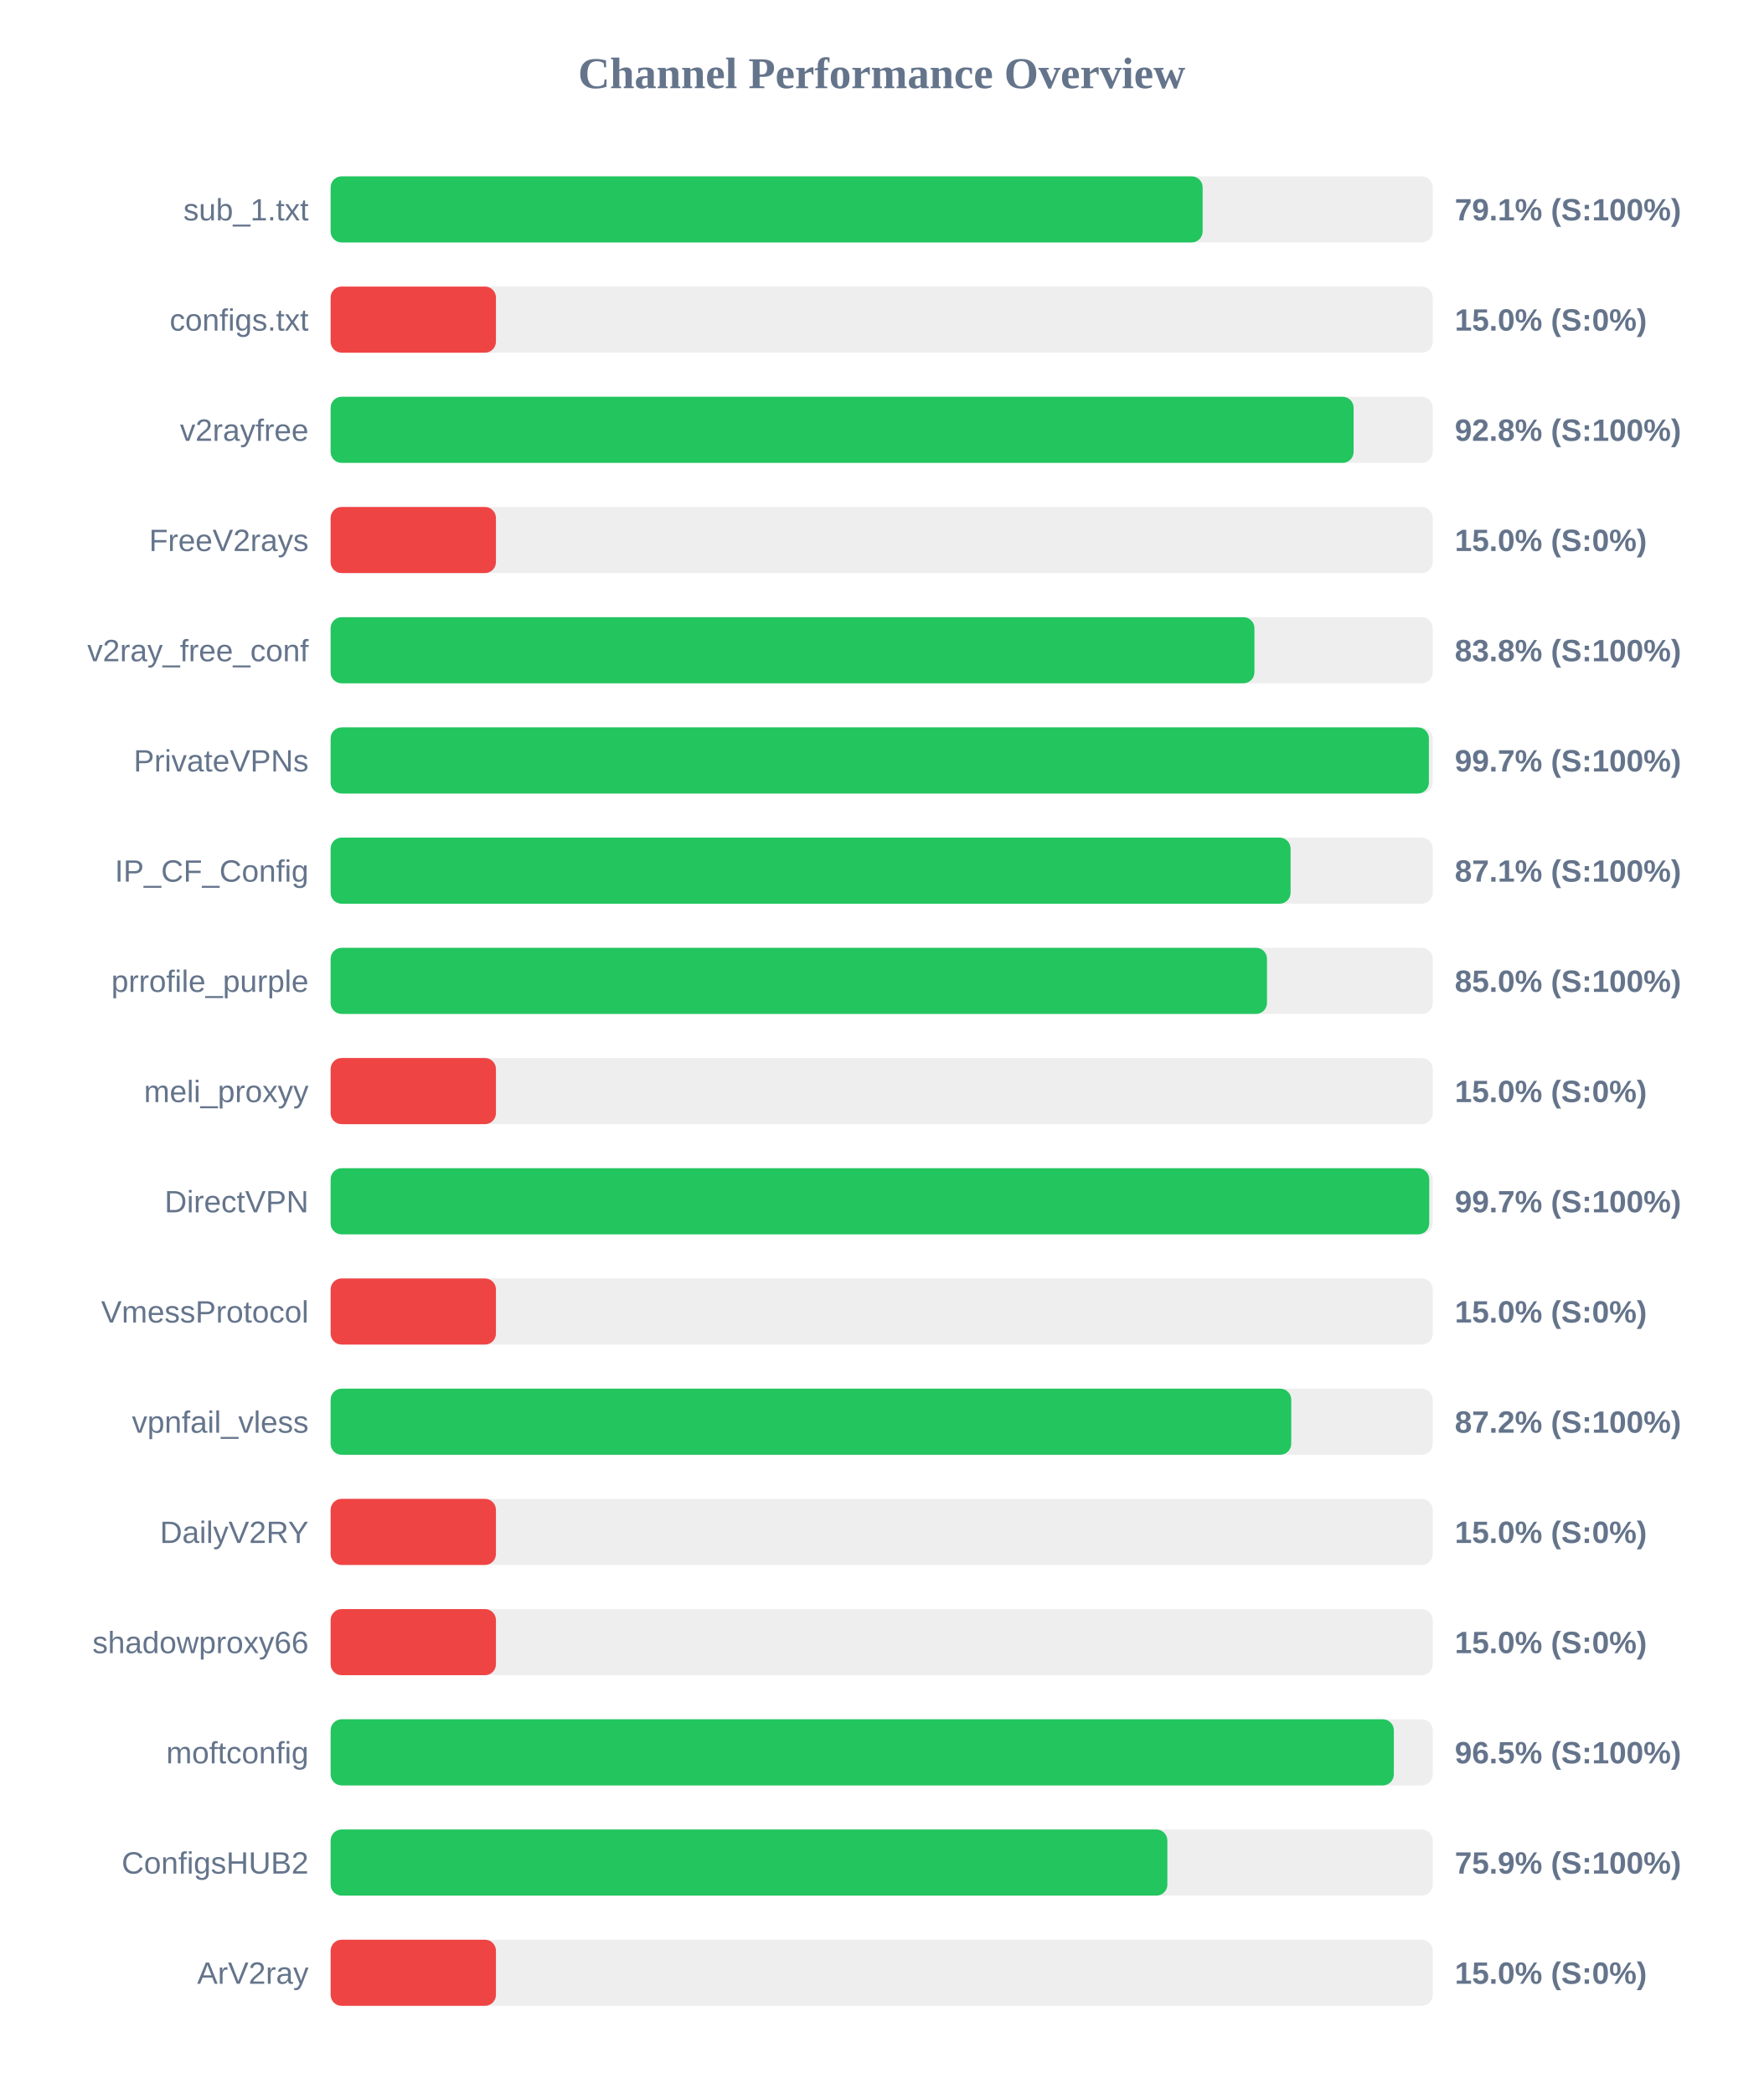
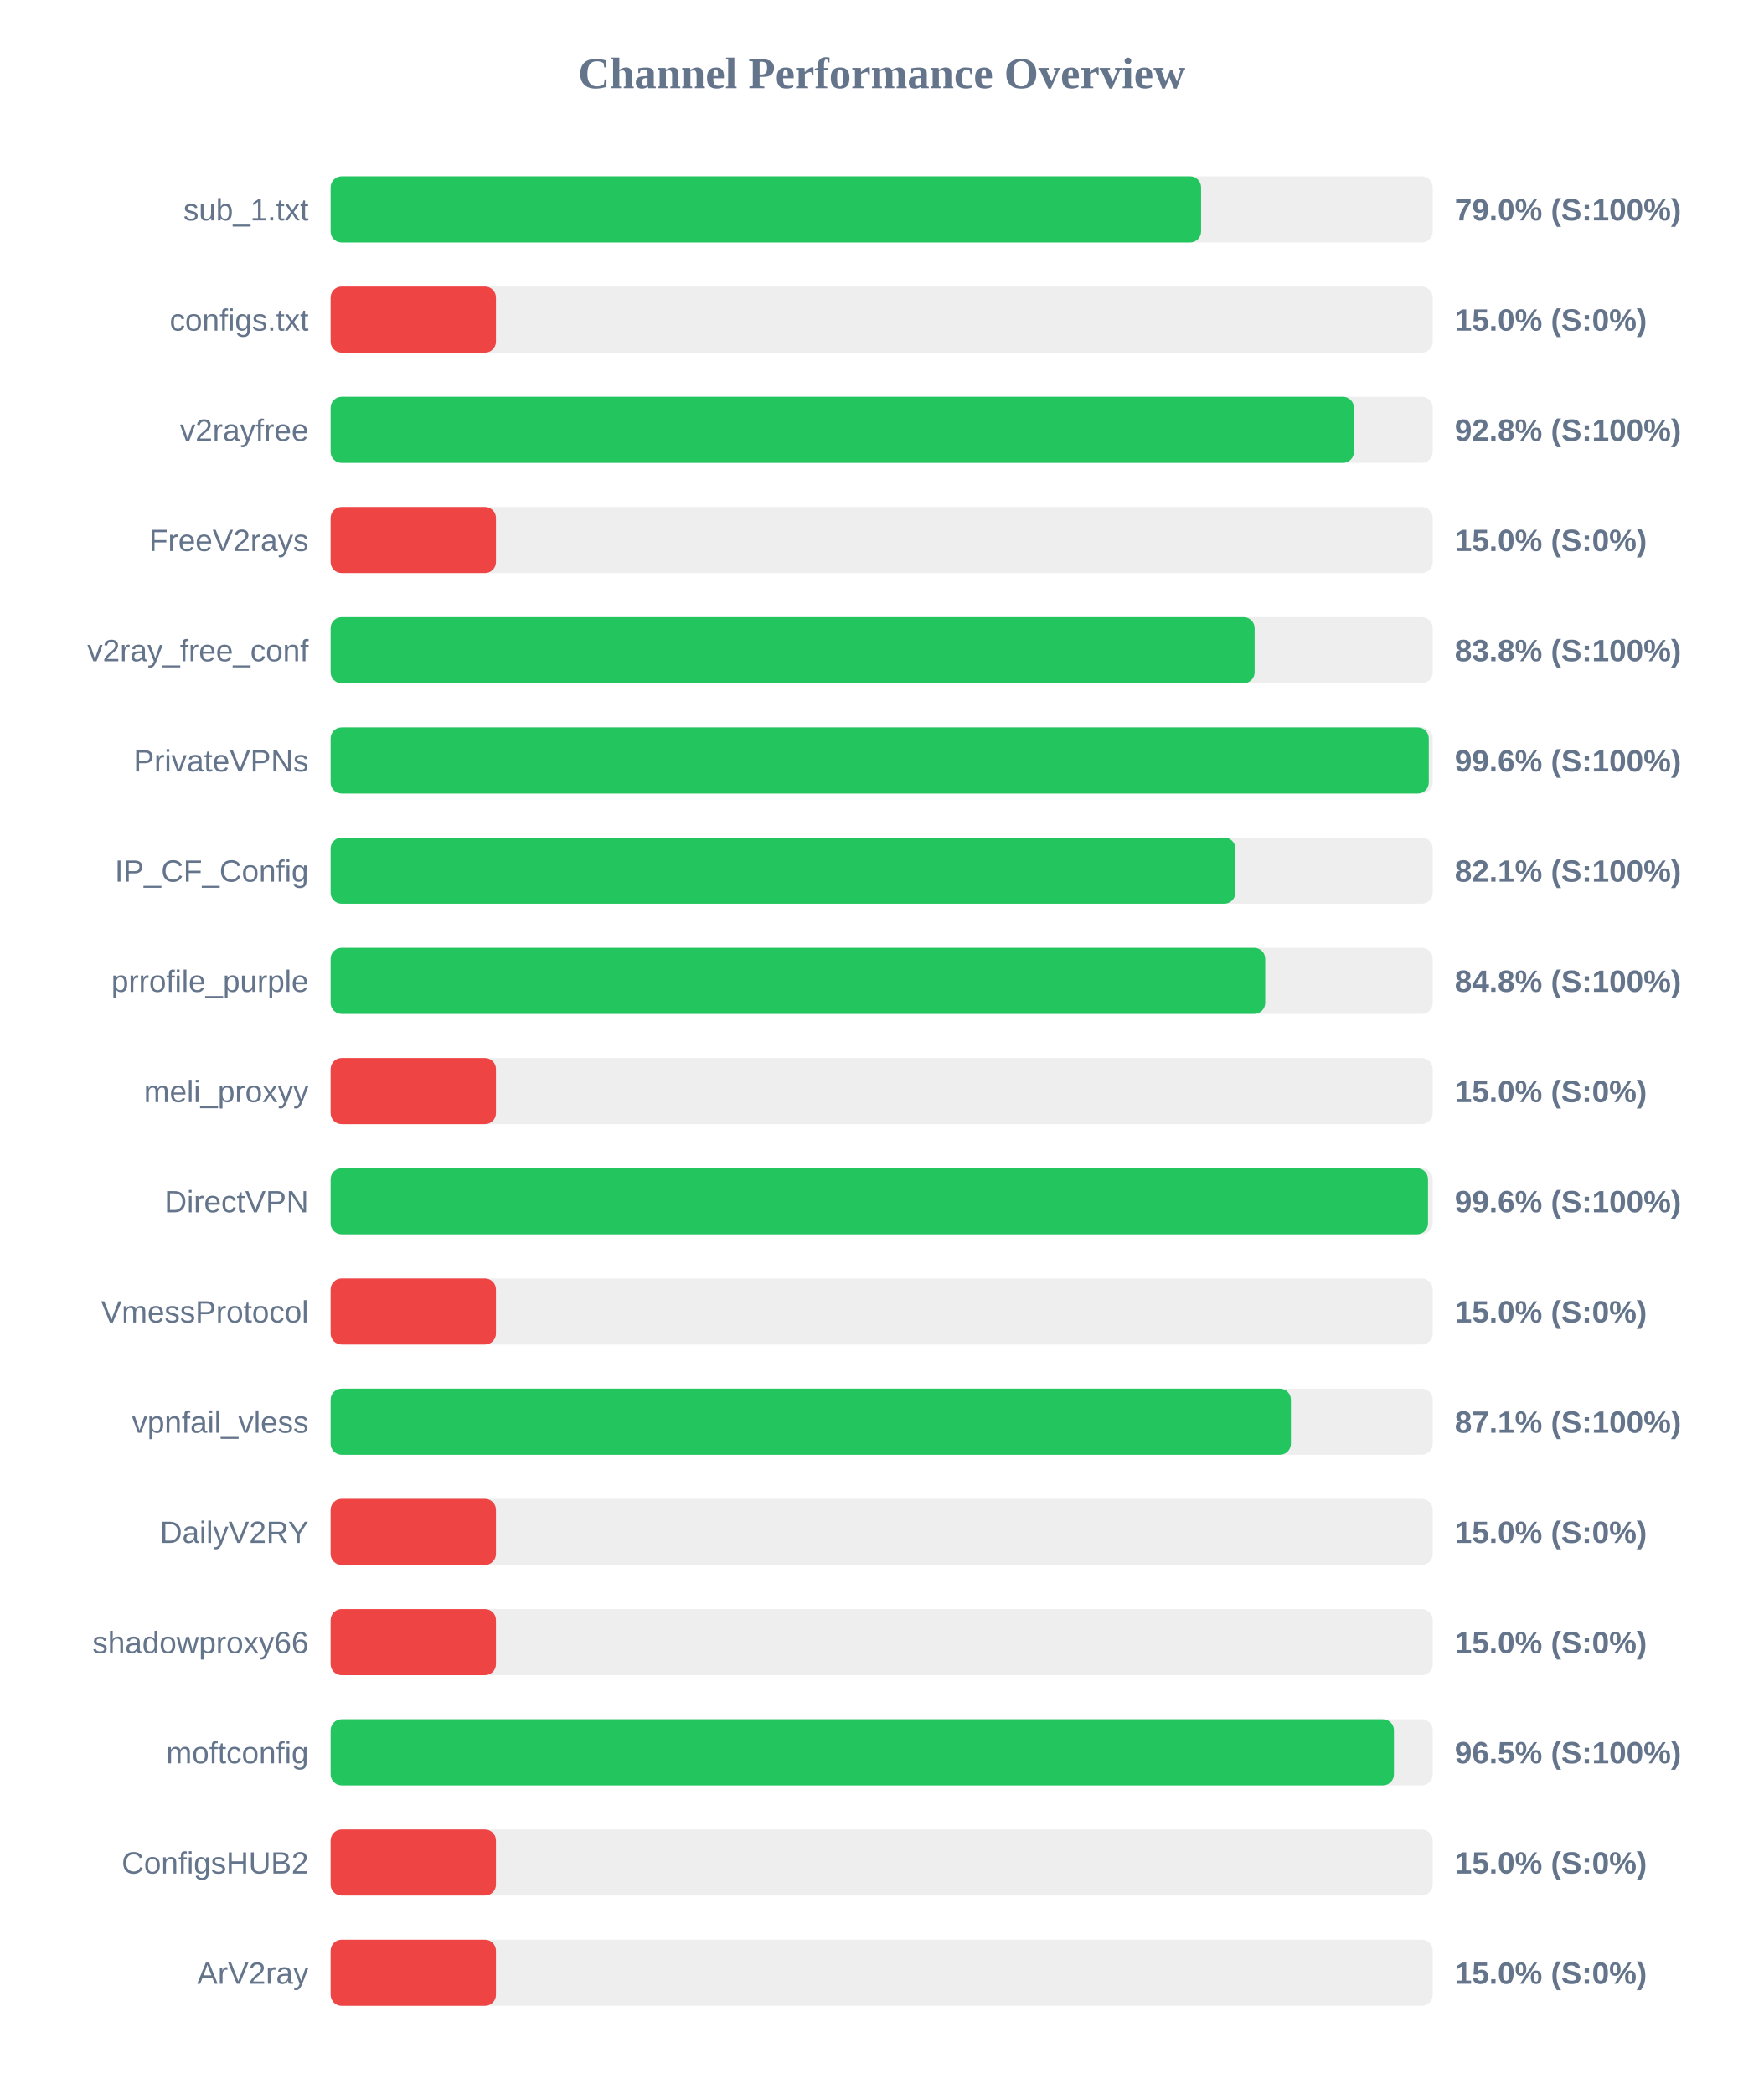
<svg xmlns="http://www.w3.org/2000/svg" width="800" height="950" version="1.1">
  <style>
        .row { font: 14px Arial; fill: #64748b; }
        .score { font: bold 14px Arial; fill: #64748b; }
    </style>
  <text x="400" y="40" text-anchor="middle" font-size="20px" font-weight="bold" fill="#64748b">Channel Performance Overview</text>
  <rect x="150" y="80" width="500" height="30" fill="#eee" rx="5" />
-   <rect x="150" y="80" width="395.6" height="30" fill="#22c55e" rx="5" />
+   <rect x="150" y="80" width="394.9" height="30" fill="#22c55e" rx="5" />
  <text x="140" y="100" text-anchor="end" class="row">sub_1.txt</text>
-   <text x="660" y="100" text-anchor="start" class="score">79.1% (S:100%)</text>
+   <text x="660" y="100" text-anchor="start" class="score">79.0% (S:100%)</text>
  <rect x="150" y="130" width="500" height="30" fill="#eee" rx="5" />
  <rect x="150" y="130" width="75.0" height="30" fill="#ef4444" rx="5" />
  <text x="140" y="150" text-anchor="end" class="row">configs.txt</text>
  <text x="660" y="150" text-anchor="start" class="score">15.0% (S:0%)</text>
  <rect x="150" y="180" width="500" height="30" fill="#eee" rx="5" />
-   <rect x="150" y="180" width="464.1" height="30" fill="#22c55e" rx="5" />
+   <rect x="150" y="180" width="464.25" height="30" fill="#22c55e" rx="5" />
  <text x="140" y="200" text-anchor="end" class="row">v2rayfree</text>
  <text x="660" y="200" text-anchor="start" class="score">92.8% (S:100%)</text>
  <rect x="150" y="230" width="500" height="30" fill="#eee" rx="5" />
  <rect x="150" y="230" width="75.0" height="30" fill="#ef4444" rx="5" />
  <text x="140" y="250" text-anchor="end" class="row">FreeV2rays</text>
  <text x="660" y="250" text-anchor="start" class="score">15.0% (S:0%)</text>
  <rect x="150" y="280" width="500" height="30" fill="#eee" rx="5" />
-   <rect x="150" y="280" width="419.1" height="30" fill="#22c55e" rx="5" />
+   <rect x="150" y="280" width="419.2" height="30" fill="#22c55e" rx="5" />
  <text x="140" y="300" text-anchor="end" class="row">v2ray_free_conf</text>
  <text x="660" y="300" text-anchor="start" class="score">83.8% (S:100%)</text>
  <rect x="150" y="330" width="500" height="30" fill="#eee" rx="5" />
-   <rect x="150" y="330" width="498.25" height="30" fill="#22c55e" rx="5" />
+   <rect x="150" y="330" width="498.2" height="30" fill="#22c55e" rx="5" />
  <text x="140" y="350" text-anchor="end" class="row">PrivateVPNs</text>
-   <text x="660" y="350" text-anchor="start" class="score">99.7% (S:100%)</text>
+   <text x="660" y="350" text-anchor="start" class="score">99.6% (S:100%)</text>
  <rect x="150" y="380" width="500" height="30" fill="#eee" rx="5" />
-   <rect x="150" y="380" width="435.5" height="30" fill="#22c55e" rx="5" />
+   <rect x="150" y="380" width="410.45" height="30" fill="#22c55e" rx="5" />
  <text x="140" y="400" text-anchor="end" class="row">IP_CF_Config</text>
-   <text x="660" y="400" text-anchor="start" class="score">87.1% (S:100%)</text>
+   <text x="660" y="400" text-anchor="start" class="score">82.1% (S:100%)</text>
  <rect x="150" y="430" width="500" height="30" fill="#eee" rx="5" />
-   <rect x="150" y="430" width="424.8" height="30" fill="#22c55e" rx="5" />
+   <rect x="150" y="430" width="424.0" height="30" fill="#22c55e" rx="5" />
  <text x="140" y="450" text-anchor="end" class="row">prrofile_purple</text>
-   <text x="660" y="450" text-anchor="start" class="score">85.0% (S:100%)</text>
+   <text x="660" y="450" text-anchor="start" class="score">84.8% (S:100%)</text>
  <rect x="150" y="480" width="500" height="30" fill="#eee" rx="5" />
  <rect x="150" y="480" width="75.0" height="30" fill="#ef4444" rx="5" />
  <text x="140" y="500" text-anchor="end" class="row">meli_proxyy</text>
  <text x="660" y="500" text-anchor="start" class="score">15.0% (S:0%)</text>
  <rect x="150" y="530" width="500" height="30" fill="#eee" rx="5" />
-   <rect x="150" y="530" width="498.4" height="30" fill="#22c55e" rx="5" />
+   <rect x="150" y="530" width="497.85" height="30" fill="#22c55e" rx="5" />
  <text x="140" y="550" text-anchor="end" class="row">DirectVPN</text>
-   <text x="660" y="550" text-anchor="start" class="score">99.7% (S:100%)</text>
+   <text x="660" y="550" text-anchor="start" class="score">99.6% (S:100%)</text>
  <rect x="150" y="580" width="500" height="30" fill="#eee" rx="5" />
  <rect x="150" y="580" width="75.0" height="30" fill="#ef4444" rx="5" />
  <text x="140" y="600" text-anchor="end" class="row">VmessProtocol</text>
  <text x="660" y="600" text-anchor="start" class="score">15.0% (S:0%)</text>
  <rect x="150" y="630" width="500" height="30" fill="#eee" rx="5" />
-   <rect x="150" y="630" width="435.8" height="30" fill="#22c55e" rx="5" />
+   <rect x="150" y="630" width="435.65" height="30" fill="#22c55e" rx="5" />
  <text x="140" y="650" text-anchor="end" class="row">vpnfail_vless</text>
-   <text x="660" y="650" text-anchor="start" class="score">87.2% (S:100%)</text>
+   <text x="660" y="650" text-anchor="start" class="score">87.1% (S:100%)</text>
  <rect x="150" y="680" width="500" height="30" fill="#eee" rx="5" />
  <rect x="150" y="680" width="75.0" height="30" fill="#ef4444" rx="5" />
  <text x="140" y="700" text-anchor="end" class="row">DailyV2RY</text>
  <text x="660" y="700" text-anchor="start" class="score">15.0% (S:0%)</text>
  <rect x="150" y="730" width="500" height="30" fill="#eee" rx="5" />
  <rect x="150" y="730" width="75.0" height="30" fill="#ef4444" rx="5" />
  <text x="140" y="750" text-anchor="end" class="row">shadowproxy66</text>
  <text x="660" y="750" text-anchor="start" class="score">15.0% (S:0%)</text>
  <rect x="150" y="780" width="500" height="30" fill="#eee" rx="5" />
-   <rect x="150" y="780" width="482.35" height="30" fill="#22c55e" rx="5" />
+   <rect x="150" y="780" width="482.4" height="30" fill="#22c55e" rx="5" />
  <text x="140" y="800" text-anchor="end" class="row">moftconfig</text>
  <text x="660" y="800" text-anchor="start" class="score">96.5% (S:100%)</text>
  <rect x="150" y="830" width="500" height="30" fill="#eee" rx="5" />
-   <rect x="150" y="830" width="379.6" height="30" fill="#22c55e" rx="5" />
+   <rect x="150" y="830" width="75.0" height="30" fill="#ef4444" rx="5" />
  <text x="140" y="850" text-anchor="end" class="row">ConfigsHUB2</text>
-   <text x="660" y="850" text-anchor="start" class="score">75.9% (S:100%)</text>
+   <text x="660" y="850" text-anchor="start" class="score">15.0% (S:0%)</text>
  <rect x="150" y="880" width="500" height="30" fill="#eee" rx="5" />
  <rect x="150" y="880" width="75.0" height="30" fill="#ef4444" rx="5" />
  <text x="140" y="900" text-anchor="end" class="row">ArV2ray</text>
  <text x="660" y="900" text-anchor="start" class="score">15.0% (S:0%)</text>
</svg>
